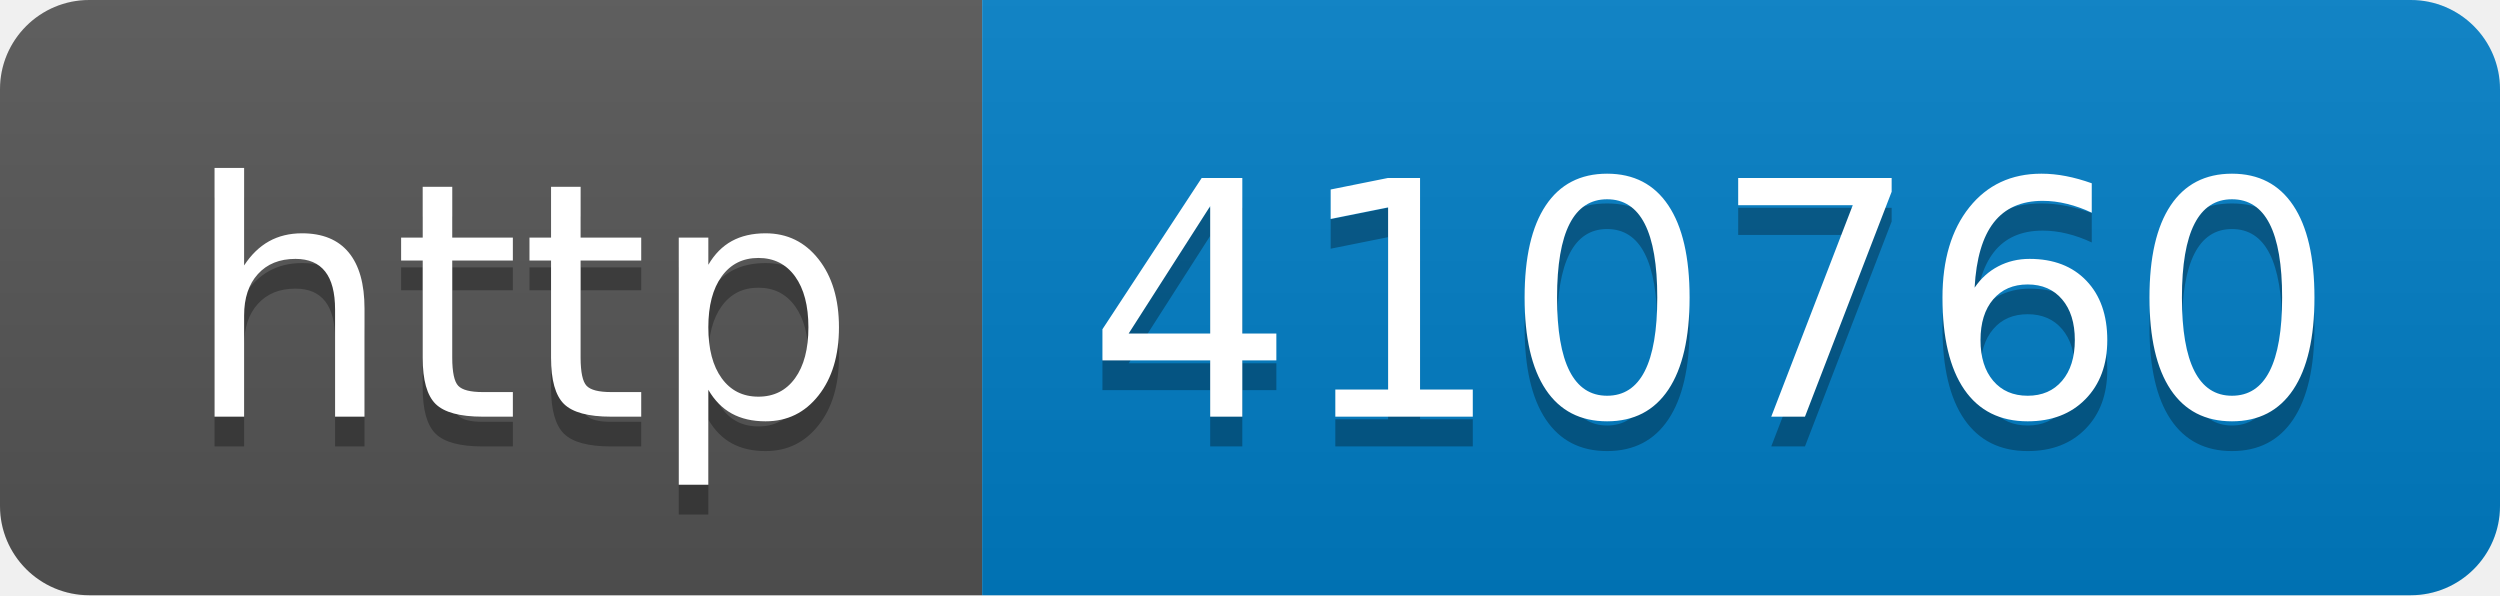
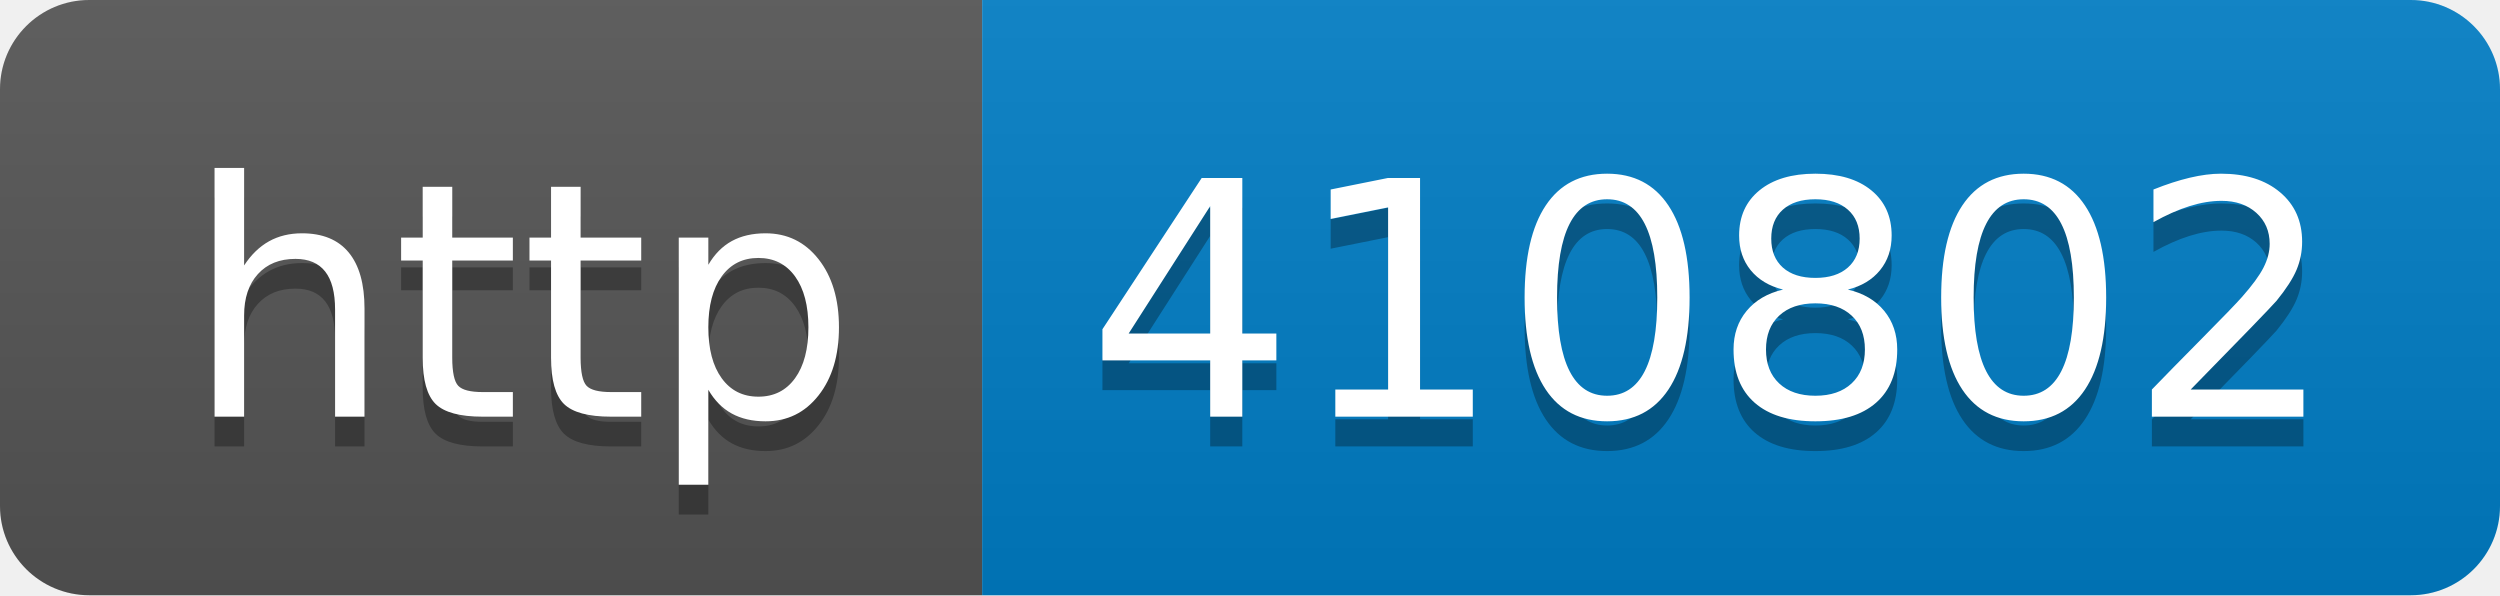
- <svg xmlns="http://www.w3.org/2000/svg" width="84" height="20" role="img" aria-label="http: 410760">
+ <svg xmlns="http://www.w3.org/2000/svg" width="84" height="20" role="img" aria-label="http: 410802">
  <linearGradient id="s" x2="0" y2="100%">
    <stop offset="0" stop-color="#bbb" stop-opacity=".1" />
    <stop offset="1" stop-opacity=".1" />
  </linearGradient>
  <clipPath id="r">
    <rect width="84" height="20" rx="3" fill="#fff" />
  </clipPath>
  <g clip-path="url(#r)">
    <rect width="33" height="20" fill="#555" />
    <rect x="33" width="51" height="20" fill="#007ec6" />
    <rect width="84" height="20" fill="url(#s)" />
  </g>
  <g fill="#fff" text-anchor="middle" font-family="Verdana,Geneva,DejaVu Sans,sans-serif" text-rendering="geometricPrecision" font-size="110">
    <text aria-hidden="true" x="175" y="150" fill="#010101" fill-opacity=".3" transform="scale(.1)" textLength="230">http</text>
    <text x="175" y="140" transform="scale(.1)" fill="#fff" textLength="230">http</text>
-     <text aria-hidden="true" x="575" y="150" fill="#010101" fill-opacity=".3" transform="scale(.1)" textLength="410">410760</text>
-     <text x="575" y="140" transform="scale(.1)" fill="#fff" textLength="410">410760</text>
+     <text aria-hidden="true" x="575" y="150" fill="#010101" fill-opacity=".3" transform="scale(.1)" textLength="410">410802</text>
+     <text x="575" y="140" transform="scale(.1)" fill="#fff" textLength="410">410802</text>
  </g>
</svg>
